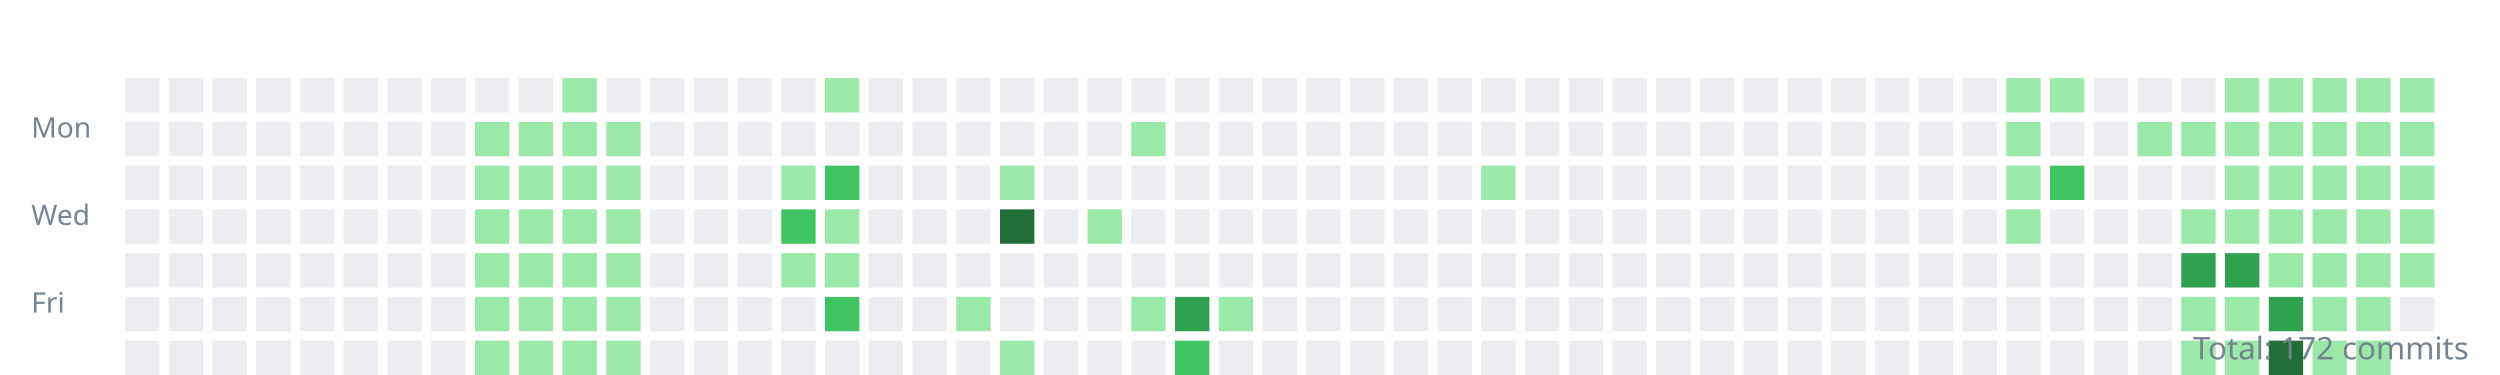
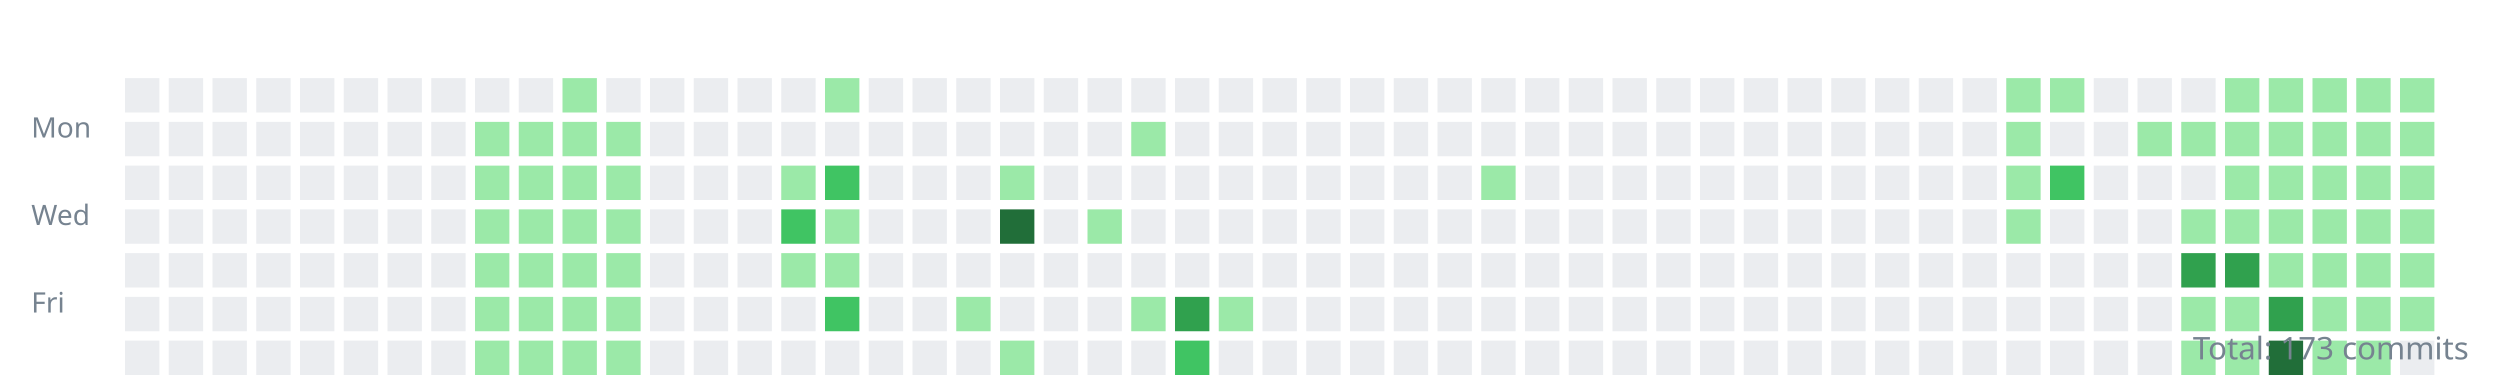
<svg xmlns="http://www.w3.org/2000/svg" width="800" height="120">
  <style>.day{outline:1px solid rgba(27,31,35,0.06);}text{font:9px sans-serif;fill:#768390;}</style>
  <g transform="translate(10,10)">
    <text y="34">Mon</text>
    <text y="62">Wed</text>
    <text y="90">Fri</text>
    <rect class="day" width="11" height="11" x="30" y="15" fill="#ebedf0" />
    <rect class="day" width="11" height="11" x="30" y="29" fill="#ebedf0" />
    <rect class="day" width="11" height="11" x="30" y="43" fill="#ebedf0" />
    <rect class="day" width="11" height="11" x="30" y="57" fill="#ebedf0" />
    <rect class="day" width="11" height="11" x="30" y="71" fill="#ebedf0" />
    <rect class="day" width="11" height="11" x="30" y="85" fill="#ebedf0" />
    <rect class="day" width="11" height="11" x="30" y="99" fill="#ebedf0" />
    <rect class="day" width="11" height="11" x="44" y="15" fill="#ebedf0" />
    <rect class="day" width="11" height="11" x="44" y="29" fill="#ebedf0" />
    <rect class="day" width="11" height="11" x="44" y="43" fill="#ebedf0" />
    <rect class="day" width="11" height="11" x="44" y="57" fill="#ebedf0" />
    <rect class="day" width="11" height="11" x="44" y="71" fill="#ebedf0" />
    <rect class="day" width="11" height="11" x="44" y="85" fill="#ebedf0" />
    <rect class="day" width="11" height="11" x="44" y="99" fill="#ebedf0" />
    <rect class="day" width="11" height="11" x="58" y="15" fill="#ebedf0" />
    <rect class="day" width="11" height="11" x="58" y="29" fill="#ebedf0" />
    <rect class="day" width="11" height="11" x="58" y="43" fill="#ebedf0" />
    <rect class="day" width="11" height="11" x="58" y="57" fill="#ebedf0" />
    <rect class="day" width="11" height="11" x="58" y="71" fill="#ebedf0" />
    <rect class="day" width="11" height="11" x="58" y="85" fill="#ebedf0" />
    <rect class="day" width="11" height="11" x="58" y="99" fill="#ebedf0" />
    <rect class="day" width="11" height="11" x="72" y="15" fill="#ebedf0" />
    <rect class="day" width="11" height="11" x="72" y="29" fill="#ebedf0" />
    <rect class="day" width="11" height="11" x="72" y="43" fill="#ebedf0" />
    <rect class="day" width="11" height="11" x="72" y="57" fill="#ebedf0" />
    <rect class="day" width="11" height="11" x="72" y="71" fill="#ebedf0" />
    <rect class="day" width="11" height="11" x="72" y="85" fill="#ebedf0" />
    <rect class="day" width="11" height="11" x="72" y="99" fill="#ebedf0" />
    <rect class="day" width="11" height="11" x="86" y="15" fill="#ebedf0" />
    <rect class="day" width="11" height="11" x="86" y="29" fill="#ebedf0" />
    <rect class="day" width="11" height="11" x="86" y="43" fill="#ebedf0" />
    <rect class="day" width="11" height="11" x="86" y="57" fill="#ebedf0" />
    <rect class="day" width="11" height="11" x="86" y="71" fill="#ebedf0" />
    <rect class="day" width="11" height="11" x="86" y="85" fill="#ebedf0" />
    <rect class="day" width="11" height="11" x="86" y="99" fill="#ebedf0" />
    <rect class="day" width="11" height="11" x="100" y="15" fill="#ebedf0" />
    <rect class="day" width="11" height="11" x="100" y="29" fill="#ebedf0" />
    <rect class="day" width="11" height="11" x="100" y="43" fill="#ebedf0" />
    <rect class="day" width="11" height="11" x="100" y="57" fill="#ebedf0" />
    <rect class="day" width="11" height="11" x="100" y="71" fill="#ebedf0" />
    <rect class="day" width="11" height="11" x="100" y="85" fill="#ebedf0" />
    <rect class="day" width="11" height="11" x="100" y="99" fill="#ebedf0" />
    <rect class="day" width="11" height="11" x="114" y="15" fill="#ebedf0" />
    <rect class="day" width="11" height="11" x="114" y="29" fill="#ebedf0" />
    <rect class="day" width="11" height="11" x="114" y="43" fill="#ebedf0" />
    <rect class="day" width="11" height="11" x="114" y="57" fill="#ebedf0" />
    <rect class="day" width="11" height="11" x="114" y="71" fill="#ebedf0" />
    <rect class="day" width="11" height="11" x="114" y="85" fill="#ebedf0" />
    <rect class="day" width="11" height="11" x="114" y="99" fill="#ebedf0" />
    <rect class="day" width="11" height="11" x="128" y="15" fill="#ebedf0" />
    <rect class="day" width="11" height="11" x="128" y="29" fill="#ebedf0" />
    <rect class="day" width="11" height="11" x="128" y="43" fill="#ebedf0" />
    <rect class="day" width="11" height="11" x="128" y="57" fill="#ebedf0" />
    <rect class="day" width="11" height="11" x="128" y="71" fill="#ebedf0" />
    <rect class="day" width="11" height="11" x="128" y="85" fill="#ebedf0" />
    <rect class="day" width="11" height="11" x="128" y="99" fill="#ebedf0" />
    <rect class="day" width="11" height="11" x="142" y="15" fill="#ebedf0" />
    <rect class="day" width="11" height="11" x="142" y="29" fill="#9be9a8" />
    <rect class="day" width="11" height="11" x="142" y="43" fill="#9be9a8" />
    <rect class="day" width="11" height="11" x="142" y="57" fill="#9be9a8" />
    <rect class="day" width="11" height="11" x="142" y="71" fill="#9be9a8" />
    <rect class="day" width="11" height="11" x="142" y="85" fill="#9be9a8" />
    <rect class="day" width="11" height="11" x="142" y="99" fill="#9be9a8" />
    <rect class="day" width="11" height="11" x="156" y="15" fill="#ebedf0" />
    <rect class="day" width="11" height="11" x="156" y="29" fill="#9be9a8" />
    <rect class="day" width="11" height="11" x="156" y="43" fill="#9be9a8" />
    <rect class="day" width="11" height="11" x="156" y="57" fill="#9be9a8" />
    <rect class="day" width="11" height="11" x="156" y="71" fill="#9be9a8" />
    <rect class="day" width="11" height="11" x="156" y="85" fill="#9be9a8" />
    <rect class="day" width="11" height="11" x="156" y="99" fill="#9be9a8" />
    <rect class="day" width="11" height="11" x="170" y="15" fill="#9be9a8" />
    <rect class="day" width="11" height="11" x="170" y="29" fill="#9be9a8" />
    <rect class="day" width="11" height="11" x="170" y="43" fill="#9be9a8" />
    <rect class="day" width="11" height="11" x="170" y="57" fill="#9be9a8" />
    <rect class="day" width="11" height="11" x="170" y="71" fill="#9be9a8" />
    <rect class="day" width="11" height="11" x="170" y="85" fill="#9be9a8" />
    <rect class="day" width="11" height="11" x="170" y="99" fill="#9be9a8" />
    <rect class="day" width="11" height="11" x="184" y="15" fill="#ebedf0" />
    <rect class="day" width="11" height="11" x="184" y="29" fill="#9be9a8" />
    <rect class="day" width="11" height="11" x="184" y="43" fill="#9be9a8" />
    <rect class="day" width="11" height="11" x="184" y="57" fill="#9be9a8" />
    <rect class="day" width="11" height="11" x="184" y="71" fill="#9be9a8" />
    <rect class="day" width="11" height="11" x="184" y="85" fill="#9be9a8" />
    <rect class="day" width="11" height="11" x="184" y="99" fill="#9be9a8" />
    <rect class="day" width="11" height="11" x="198" y="15" fill="#ebedf0" />
    <rect class="day" width="11" height="11" x="198" y="29" fill="#ebedf0" />
    <rect class="day" width="11" height="11" x="198" y="43" fill="#ebedf0" />
    <rect class="day" width="11" height="11" x="198" y="57" fill="#ebedf0" />
    <rect class="day" width="11" height="11" x="198" y="71" fill="#ebedf0" />
    <rect class="day" width="11" height="11" x="198" y="85" fill="#ebedf0" />
    <rect class="day" width="11" height="11" x="198" y="99" fill="#ebedf0" />
    <rect class="day" width="11" height="11" x="212" y="15" fill="#ebedf0" />
    <rect class="day" width="11" height="11" x="212" y="29" fill="#ebedf0" />
    <rect class="day" width="11" height="11" x="212" y="43" fill="#ebedf0" />
    <rect class="day" width="11" height="11" x="212" y="57" fill="#ebedf0" />
    <rect class="day" width="11" height="11" x="212" y="71" fill="#ebedf0" />
    <rect class="day" width="11" height="11" x="212" y="85" fill="#ebedf0" />
    <rect class="day" width="11" height="11" x="212" y="99" fill="#ebedf0" />
    <rect class="day" width="11" height="11" x="226" y="15" fill="#ebedf0" />
    <rect class="day" width="11" height="11" x="226" y="29" fill="#ebedf0" />
    <rect class="day" width="11" height="11" x="226" y="43" fill="#ebedf0" />
    <rect class="day" width="11" height="11" x="226" y="57" fill="#ebedf0" />
    <rect class="day" width="11" height="11" x="226" y="71" fill="#ebedf0" />
    <rect class="day" width="11" height="11" x="226" y="85" fill="#ebedf0" />
    <rect class="day" width="11" height="11" x="226" y="99" fill="#ebedf0" />
    <rect class="day" width="11" height="11" x="240" y="15" fill="#ebedf0" />
    <rect class="day" width="11" height="11" x="240" y="29" fill="#ebedf0" />
    <rect class="day" width="11" height="11" x="240" y="43" fill="#9be9a8" />
    <rect class="day" width="11" height="11" x="240" y="57" fill="#40c463" />
    <rect class="day" width="11" height="11" x="240" y="71" fill="#9be9a8" />
    <rect class="day" width="11" height="11" x="240" y="85" fill="#ebedf0" />
    <rect class="day" width="11" height="11" x="240" y="99" fill="#ebedf0" />
    <rect class="day" width="11" height="11" x="254" y="15" fill="#9be9a8" />
    <rect class="day" width="11" height="11" x="254" y="29" fill="#ebedf0" />
    <rect class="day" width="11" height="11" x="254" y="43" fill="#40c463" />
    <rect class="day" width="11" height="11" x="254" y="57" fill="#9be9a8" />
    <rect class="day" width="11" height="11" x="254" y="71" fill="#9be9a8" />
    <rect class="day" width="11" height="11" x="254" y="85" fill="#40c463" />
    <rect class="day" width="11" height="11" x="254" y="99" fill="#ebedf0" />
    <rect class="day" width="11" height="11" x="268" y="15" fill="#ebedf0" />
    <rect class="day" width="11" height="11" x="268" y="29" fill="#ebedf0" />
    <rect class="day" width="11" height="11" x="268" y="43" fill="#ebedf0" />
    <rect class="day" width="11" height="11" x="268" y="57" fill="#ebedf0" />
    <rect class="day" width="11" height="11" x="268" y="71" fill="#ebedf0" />
    <rect class="day" width="11" height="11" x="268" y="85" fill="#ebedf0" />
    <rect class="day" width="11" height="11" x="268" y="99" fill="#ebedf0" />
    <rect class="day" width="11" height="11" x="282" y="15" fill="#ebedf0" />
    <rect class="day" width="11" height="11" x="282" y="29" fill="#ebedf0" />
    <rect class="day" width="11" height="11" x="282" y="43" fill="#ebedf0" />
    <rect class="day" width="11" height="11" x="282" y="57" fill="#ebedf0" />
    <rect class="day" width="11" height="11" x="282" y="71" fill="#ebedf0" />
    <rect class="day" width="11" height="11" x="282" y="85" fill="#ebedf0" />
    <rect class="day" width="11" height="11" x="282" y="99" fill="#ebedf0" />
    <rect class="day" width="11" height="11" x="296" y="15" fill="#ebedf0" />
    <rect class="day" width="11" height="11" x="296" y="29" fill="#ebedf0" />
    <rect class="day" width="11" height="11" x="296" y="43" fill="#ebedf0" />
    <rect class="day" width="11" height="11" x="296" y="57" fill="#ebedf0" />
    <rect class="day" width="11" height="11" x="296" y="71" fill="#ebedf0" />
    <rect class="day" width="11" height="11" x="296" y="85" fill="#9be9a8" />
    <rect class="day" width="11" height="11" x="296" y="99" fill="#ebedf0" />
    <rect class="day" width="11" height="11" x="310" y="15" fill="#ebedf0" />
    <rect class="day" width="11" height="11" x="310" y="29" fill="#ebedf0" />
    <rect class="day" width="11" height="11" x="310" y="43" fill="#9be9a8" />
    <rect class="day" width="11" height="11" x="310" y="57" fill="#216e39" />
    <rect class="day" width="11" height="11" x="310" y="71" fill="#ebedf0" />
    <rect class="day" width="11" height="11" x="310" y="85" fill="#ebedf0" />
    <rect class="day" width="11" height="11" x="310" y="99" fill="#9be9a8" />
    <rect class="day" width="11" height="11" x="324" y="15" fill="#ebedf0" />
    <rect class="day" width="11" height="11" x="324" y="29" fill="#ebedf0" />
    <rect class="day" width="11" height="11" x="324" y="43" fill="#ebedf0" />
    <rect class="day" width="11" height="11" x="324" y="57" fill="#ebedf0" />
    <rect class="day" width="11" height="11" x="324" y="71" fill="#ebedf0" />
    <rect class="day" width="11" height="11" x="324" y="85" fill="#ebedf0" />
    <rect class="day" width="11" height="11" x="324" y="99" fill="#ebedf0" />
    <rect class="day" width="11" height="11" x="338" y="15" fill="#ebedf0" />
    <rect class="day" width="11" height="11" x="338" y="29" fill="#ebedf0" />
    <rect class="day" width="11" height="11" x="338" y="43" fill="#ebedf0" />
    <rect class="day" width="11" height="11" x="338" y="57" fill="#9be9a8" />
    <rect class="day" width="11" height="11" x="338" y="71" fill="#ebedf0" />
    <rect class="day" width="11" height="11" x="338" y="85" fill="#ebedf0" />
    <rect class="day" width="11" height="11" x="338" y="99" fill="#ebedf0" />
    <rect class="day" width="11" height="11" x="352" y="15" fill="#ebedf0" />
    <rect class="day" width="11" height="11" x="352" y="29" fill="#9be9a8" />
    <rect class="day" width="11" height="11" x="352" y="43" fill="#ebedf0" />
    <rect class="day" width="11" height="11" x="352" y="57" fill="#ebedf0" />
    <rect class="day" width="11" height="11" x="352" y="71" fill="#ebedf0" />
    <rect class="day" width="11" height="11" x="352" y="85" fill="#9be9a8" />
    <rect class="day" width="11" height="11" x="352" y="99" fill="#ebedf0" />
    <rect class="day" width="11" height="11" x="366" y="15" fill="#ebedf0" />
    <rect class="day" width="11" height="11" x="366" y="29" fill="#ebedf0" />
    <rect class="day" width="11" height="11" x="366" y="43" fill="#ebedf0" />
    <rect class="day" width="11" height="11" x="366" y="57" fill="#ebedf0" />
    <rect class="day" width="11" height="11" x="366" y="71" fill="#ebedf0" />
    <rect class="day" width="11" height="11" x="366" y="85" fill="#30a14e" />
    <rect class="day" width="11" height="11" x="366" y="99" fill="#40c463" />
    <rect class="day" width="11" height="11" x="380" y="15" fill="#ebedf0" />
    <rect class="day" width="11" height="11" x="380" y="29" fill="#ebedf0" />
    <rect class="day" width="11" height="11" x="380" y="43" fill="#ebedf0" />
    <rect class="day" width="11" height="11" x="380" y="57" fill="#ebedf0" />
    <rect class="day" width="11" height="11" x="380" y="71" fill="#ebedf0" />
    <rect class="day" width="11" height="11" x="380" y="85" fill="#9be9a8" />
    <rect class="day" width="11" height="11" x="380" y="99" fill="#ebedf0" />
    <rect class="day" width="11" height="11" x="394" y="15" fill="#ebedf0" />
    <rect class="day" width="11" height="11" x="394" y="29" fill="#ebedf0" />
    <rect class="day" width="11" height="11" x="394" y="43" fill="#ebedf0" />
    <rect class="day" width="11" height="11" x="394" y="57" fill="#ebedf0" />
    <rect class="day" width="11" height="11" x="394" y="71" fill="#ebedf0" />
    <rect class="day" width="11" height="11" x="394" y="85" fill="#ebedf0" />
    <rect class="day" width="11" height="11" x="394" y="99" fill="#ebedf0" />
    <rect class="day" width="11" height="11" x="408" y="15" fill="#ebedf0" />
    <rect class="day" width="11" height="11" x="408" y="29" fill="#ebedf0" />
    <rect class="day" width="11" height="11" x="408" y="43" fill="#ebedf0" />
    <rect class="day" width="11" height="11" x="408" y="57" fill="#ebedf0" />
    <rect class="day" width="11" height="11" x="408" y="71" fill="#ebedf0" />
    <rect class="day" width="11" height="11" x="408" y="85" fill="#ebedf0" />
    <rect class="day" width="11" height="11" x="408" y="99" fill="#ebedf0" />
    <rect class="day" width="11" height="11" x="422" y="15" fill="#ebedf0" />
    <rect class="day" width="11" height="11" x="422" y="29" fill="#ebedf0" />
    <rect class="day" width="11" height="11" x="422" y="43" fill="#ebedf0" />
    <rect class="day" width="11" height="11" x="422" y="57" fill="#ebedf0" />
    <rect class="day" width="11" height="11" x="422" y="71" fill="#ebedf0" />
    <rect class="day" width="11" height="11" x="422" y="85" fill="#ebedf0" />
    <rect class="day" width="11" height="11" x="422" y="99" fill="#ebedf0" />
    <rect class="day" width="11" height="11" x="436" y="15" fill="#ebedf0" />
    <rect class="day" width="11" height="11" x="436" y="29" fill="#ebedf0" />
    <rect class="day" width="11" height="11" x="436" y="43" fill="#ebedf0" />
    <rect class="day" width="11" height="11" x="436" y="57" fill="#ebedf0" />
    <rect class="day" width="11" height="11" x="436" y="71" fill="#ebedf0" />
    <rect class="day" width="11" height="11" x="436" y="85" fill="#ebedf0" />
    <rect class="day" width="11" height="11" x="436" y="99" fill="#ebedf0" />
    <rect class="day" width="11" height="11" x="450" y="15" fill="#ebedf0" />
    <rect class="day" width="11" height="11" x="450" y="29" fill="#ebedf0" />
    <rect class="day" width="11" height="11" x="450" y="43" fill="#ebedf0" />
    <rect class="day" width="11" height="11" x="450" y="57" fill="#ebedf0" />
    <rect class="day" width="11" height="11" x="450" y="71" fill="#ebedf0" />
    <rect class="day" width="11" height="11" x="450" y="85" fill="#ebedf0" />
    <rect class="day" width="11" height="11" x="450" y="99" fill="#ebedf0" />
    <rect class="day" width="11" height="11" x="464" y="15" fill="#ebedf0" />
    <rect class="day" width="11" height="11" x="464" y="29" fill="#ebedf0" />
    <rect class="day" width="11" height="11" x="464" y="43" fill="#9be9a8" />
    <rect class="day" width="11" height="11" x="464" y="57" fill="#ebedf0" />
    <rect class="day" width="11" height="11" x="464" y="71" fill="#ebedf0" />
    <rect class="day" width="11" height="11" x="464" y="85" fill="#ebedf0" />
    <rect class="day" width="11" height="11" x="464" y="99" fill="#ebedf0" />
    <rect class="day" width="11" height="11" x="478" y="15" fill="#ebedf0" />
    <rect class="day" width="11" height="11" x="478" y="29" fill="#ebedf0" />
    <rect class="day" width="11" height="11" x="478" y="43" fill="#ebedf0" />
    <rect class="day" width="11" height="11" x="478" y="57" fill="#ebedf0" />
    <rect class="day" width="11" height="11" x="478" y="71" fill="#ebedf0" />
    <rect class="day" width="11" height="11" x="478" y="85" fill="#ebedf0" />
    <rect class="day" width="11" height="11" x="478" y="99" fill="#ebedf0" />
    <rect class="day" width="11" height="11" x="492" y="15" fill="#ebedf0" />
    <rect class="day" width="11" height="11" x="492" y="29" fill="#ebedf0" />
    <rect class="day" width="11" height="11" x="492" y="43" fill="#ebedf0" />
    <rect class="day" width="11" height="11" x="492" y="57" fill="#ebedf0" />
    <rect class="day" width="11" height="11" x="492" y="71" fill="#ebedf0" />
    <rect class="day" width="11" height="11" x="492" y="85" fill="#ebedf0" />
    <rect class="day" width="11" height="11" x="492" y="99" fill="#ebedf0" />
    <rect class="day" width="11" height="11" x="506" y="15" fill="#ebedf0" />
    <rect class="day" width="11" height="11" x="506" y="29" fill="#ebedf0" />
    <rect class="day" width="11" height="11" x="506" y="43" fill="#ebedf0" />
    <rect class="day" width="11" height="11" x="506" y="57" fill="#ebedf0" />
    <rect class="day" width="11" height="11" x="506" y="71" fill="#ebedf0" />
    <rect class="day" width="11" height="11" x="506" y="85" fill="#ebedf0" />
    <rect class="day" width="11" height="11" x="506" y="99" fill="#ebedf0" />
    <rect class="day" width="11" height="11" x="520" y="15" fill="#ebedf0" />
    <rect class="day" width="11" height="11" x="520" y="29" fill="#ebedf0" />
    <rect class="day" width="11" height="11" x="520" y="43" fill="#ebedf0" />
    <rect class="day" width="11" height="11" x="520" y="57" fill="#ebedf0" />
    <rect class="day" width="11" height="11" x="520" y="71" fill="#ebedf0" />
    <rect class="day" width="11" height="11" x="520" y="85" fill="#ebedf0" />
    <rect class="day" width="11" height="11" x="520" y="99" fill="#ebedf0" />
    <rect class="day" width="11" height="11" x="534" y="15" fill="#ebedf0" />
    <rect class="day" width="11" height="11" x="534" y="29" fill="#ebedf0" />
    <rect class="day" width="11" height="11" x="534" y="43" fill="#ebedf0" />
    <rect class="day" width="11" height="11" x="534" y="57" fill="#ebedf0" />
    <rect class="day" width="11" height="11" x="534" y="71" fill="#ebedf0" />
    <rect class="day" width="11" height="11" x="534" y="85" fill="#ebedf0" />
    <rect class="day" width="11" height="11" x="534" y="99" fill="#ebedf0" />
    <rect class="day" width="11" height="11" x="548" y="15" fill="#ebedf0" />
    <rect class="day" width="11" height="11" x="548" y="29" fill="#ebedf0" />
    <rect class="day" width="11" height="11" x="548" y="43" fill="#ebedf0" />
    <rect class="day" width="11" height="11" x="548" y="57" fill="#ebedf0" />
    <rect class="day" width="11" height="11" x="548" y="71" fill="#ebedf0" />
    <rect class="day" width="11" height="11" x="548" y="85" fill="#ebedf0" />
    <rect class="day" width="11" height="11" x="548" y="99" fill="#ebedf0" />
    <rect class="day" width="11" height="11" x="562" y="15" fill="#ebedf0" />
    <rect class="day" width="11" height="11" x="562" y="29" fill="#ebedf0" />
    <rect class="day" width="11" height="11" x="562" y="43" fill="#ebedf0" />
    <rect class="day" width="11" height="11" x="562" y="57" fill="#ebedf0" />
    <rect class="day" width="11" height="11" x="562" y="71" fill="#ebedf0" />
    <rect class="day" width="11" height="11" x="562" y="85" fill="#ebedf0" />
    <rect class="day" width="11" height="11" x="562" y="99" fill="#ebedf0" />
    <rect class="day" width="11" height="11" x="576" y="15" fill="#ebedf0" />
    <rect class="day" width="11" height="11" x="576" y="29" fill="#ebedf0" />
    <rect class="day" width="11" height="11" x="576" y="43" fill="#ebedf0" />
    <rect class="day" width="11" height="11" x="576" y="57" fill="#ebedf0" />
    <rect class="day" width="11" height="11" x="576" y="71" fill="#ebedf0" />
    <rect class="day" width="11" height="11" x="576" y="85" fill="#ebedf0" />
    <rect class="day" width="11" height="11" x="576" y="99" fill="#ebedf0" />
    <rect class="day" width="11" height="11" x="590" y="15" fill="#ebedf0" />
    <rect class="day" width="11" height="11" x="590" y="29" fill="#ebedf0" />
    <rect class="day" width="11" height="11" x="590" y="43" fill="#ebedf0" />
    <rect class="day" width="11" height="11" x="590" y="57" fill="#ebedf0" />
    <rect class="day" width="11" height="11" x="590" y="71" fill="#ebedf0" />
    <rect class="day" width="11" height="11" x="590" y="85" fill="#ebedf0" />
    <rect class="day" width="11" height="11" x="590" y="99" fill="#ebedf0" />
    <rect class="day" width="11" height="11" x="604" y="15" fill="#ebedf0" />
    <rect class="day" width="11" height="11" x="604" y="29" fill="#ebedf0" />
    <rect class="day" width="11" height="11" x="604" y="43" fill="#ebedf0" />
    <rect class="day" width="11" height="11" x="604" y="57" fill="#ebedf0" />
    <rect class="day" width="11" height="11" x="604" y="71" fill="#ebedf0" />
    <rect class="day" width="11" height="11" x="604" y="85" fill="#ebedf0" />
    <rect class="day" width="11" height="11" x="604" y="99" fill="#ebedf0" />
    <rect class="day" width="11" height="11" x="618" y="15" fill="#ebedf0" />
    <rect class="day" width="11" height="11" x="618" y="29" fill="#ebedf0" />
    <rect class="day" width="11" height="11" x="618" y="43" fill="#ebedf0" />
    <rect class="day" width="11" height="11" x="618" y="57" fill="#ebedf0" />
    <rect class="day" width="11" height="11" x="618" y="71" fill="#ebedf0" />
    <rect class="day" width="11" height="11" x="618" y="85" fill="#ebedf0" />
    <rect class="day" width="11" height="11" x="618" y="99" fill="#ebedf0" />
    <rect class="day" width="11" height="11" x="632" y="15" fill="#9be9a8" />
    <rect class="day" width="11" height="11" x="632" y="29" fill="#9be9a8" />
    <rect class="day" width="11" height="11" x="632" y="43" fill="#9be9a8" />
    <rect class="day" width="11" height="11" x="632" y="57" fill="#9be9a8" />
    <rect class="day" width="11" height="11" x="632" y="71" fill="#ebedf0" />
    <rect class="day" width="11" height="11" x="632" y="85" fill="#ebedf0" />
    <rect class="day" width="11" height="11" x="632" y="99" fill="#ebedf0" />
    <rect class="day" width="11" height="11" x="646" y="15" fill="#9be9a8" />
    <rect class="day" width="11" height="11" x="646" y="29" fill="#ebedf0" />
    <rect class="day" width="11" height="11" x="646" y="43" fill="#40c463" />
    <rect class="day" width="11" height="11" x="646" y="57" fill="#ebedf0" />
    <rect class="day" width="11" height="11" x="646" y="71" fill="#ebedf0" />
    <rect class="day" width="11" height="11" x="646" y="85" fill="#ebedf0" />
    <rect class="day" width="11" height="11" x="646" y="99" fill="#ebedf0" />
    <rect class="day" width="11" height="11" x="660" y="15" fill="#ebedf0" />
    <rect class="day" width="11" height="11" x="660" y="29" fill="#ebedf0" />
    <rect class="day" width="11" height="11" x="660" y="43" fill="#ebedf0" />
    <rect class="day" width="11" height="11" x="660" y="57" fill="#ebedf0" />
    <rect class="day" width="11" height="11" x="660" y="71" fill="#ebedf0" />
    <rect class="day" width="11" height="11" x="660" y="85" fill="#ebedf0" />
    <rect class="day" width="11" height="11" x="660" y="99" fill="#ebedf0" />
    <rect class="day" width="11" height="11" x="674" y="15" fill="#ebedf0" />
    <rect class="day" width="11" height="11" x="674" y="29" fill="#9be9a8" />
    <rect class="day" width="11" height="11" x="674" y="43" fill="#ebedf0" />
    <rect class="day" width="11" height="11" x="674" y="57" fill="#ebedf0" />
    <rect class="day" width="11" height="11" x="674" y="71" fill="#ebedf0" />
    <rect class="day" width="11" height="11" x="674" y="85" fill="#ebedf0" />
    <rect class="day" width="11" height="11" x="674" y="99" fill="#ebedf0" />
    <rect class="day" width="11" height="11" x="688" y="15" fill="#ebedf0" />
    <rect class="day" width="11" height="11" x="688" y="29" fill="#9be9a8" />
    <rect class="day" width="11" height="11" x="688" y="43" fill="#ebedf0" />
    <rect class="day" width="11" height="11" x="688" y="57" fill="#9be9a8" />
    <rect class="day" width="11" height="11" x="688" y="71" fill="#30a14e" />
    <rect class="day" width="11" height="11" x="688" y="85" fill="#9be9a8" />
    <rect class="day" width="11" height="11" x="688" y="99" fill="#9be9a8" />
    <rect class="day" width="11" height="11" x="702" y="15" fill="#9be9a8" />
    <rect class="day" width="11" height="11" x="702" y="29" fill="#9be9a8" />
    <rect class="day" width="11" height="11" x="702" y="43" fill="#9be9a8" />
    <rect class="day" width="11" height="11" x="702" y="57" fill="#9be9a8" />
    <rect class="day" width="11" height="11" x="702" y="71" fill="#30a14e" />
    <rect class="day" width="11" height="11" x="702" y="85" fill="#9be9a8" />
    <rect class="day" width="11" height="11" x="702" y="99" fill="#9be9a8" />
    <rect class="day" width="11" height="11" x="716" y="15" fill="#9be9a8" />
    <rect class="day" width="11" height="11" x="716" y="29" fill="#9be9a8" />
    <rect class="day" width="11" height="11" x="716" y="43" fill="#9be9a8" />
    <rect class="day" width="11" height="11" x="716" y="57" fill="#9be9a8" />
    <rect class="day" width="11" height="11" x="716" y="71" fill="#9be9a8" />
    <rect class="day" width="11" height="11" x="716" y="85" fill="#30a14e" />
    <rect class="day" width="11" height="11" x="716" y="99" fill="#216e39" />
    <rect class="day" width="11" height="11" x="730" y="15" fill="#9be9a8" />
    <rect class="day" width="11" height="11" x="730" y="29" fill="#9be9a8" />
    <rect class="day" width="11" height="11" x="730" y="43" fill="#9be9a8" />
    <rect class="day" width="11" height="11" x="730" y="57" fill="#9be9a8" />
    <rect class="day" width="11" height="11" x="730" y="71" fill="#9be9a8" />
    <rect class="day" width="11" height="11" x="730" y="85" fill="#9be9a8" />
    <rect class="day" width="11" height="11" x="730" y="99" fill="#9be9a8" />
    <rect class="day" width="11" height="11" x="744" y="15" fill="#9be9a8" />
    <rect class="day" width="11" height="11" x="744" y="29" fill="#9be9a8" />
    <rect class="day" width="11" height="11" x="744" y="43" fill="#9be9a8" />
    <rect class="day" width="11" height="11" x="744" y="57" fill="#9be9a8" />
    <rect class="day" width="11" height="11" x="744" y="71" fill="#9be9a8" />
    <rect class="day" width="11" height="11" x="744" y="85" fill="#9be9a8" />
    <rect class="day" width="11" height="11" x="744" y="99" fill="#9be9a8" />
    <rect class="day" width="11" height="11" x="758" y="15" fill="#9be9a8" />
    <rect class="day" width="11" height="11" x="758" y="29" fill="#9be9a8" />
    <rect class="day" width="11" height="11" x="758" y="43" fill="#9be9a8" />
    <rect class="day" width="11" height="11" x="758" y="57" fill="#9be9a8" />
    <rect class="day" width="11" height="11" x="758" y="71" fill="#9be9a8" />
-     <rect class="day" width="11" height="11" x="758" y="85" fill="#ebedf0" />
+     <rect class="day" width="11" height="11" x="758" y="85" fill="#9be9a8" />
+     <rect class="day" width="11" height="11" x="758" y="99" fill="#ebedf0" />
  </g>
-   <text x="790" y="115" text-anchor="end" style="font-size:10px">Total: 172 commits</text>
+   <text x="790" y="115" text-anchor="end" style="font-size:10px">Total: 173 commits</text>
</svg>
